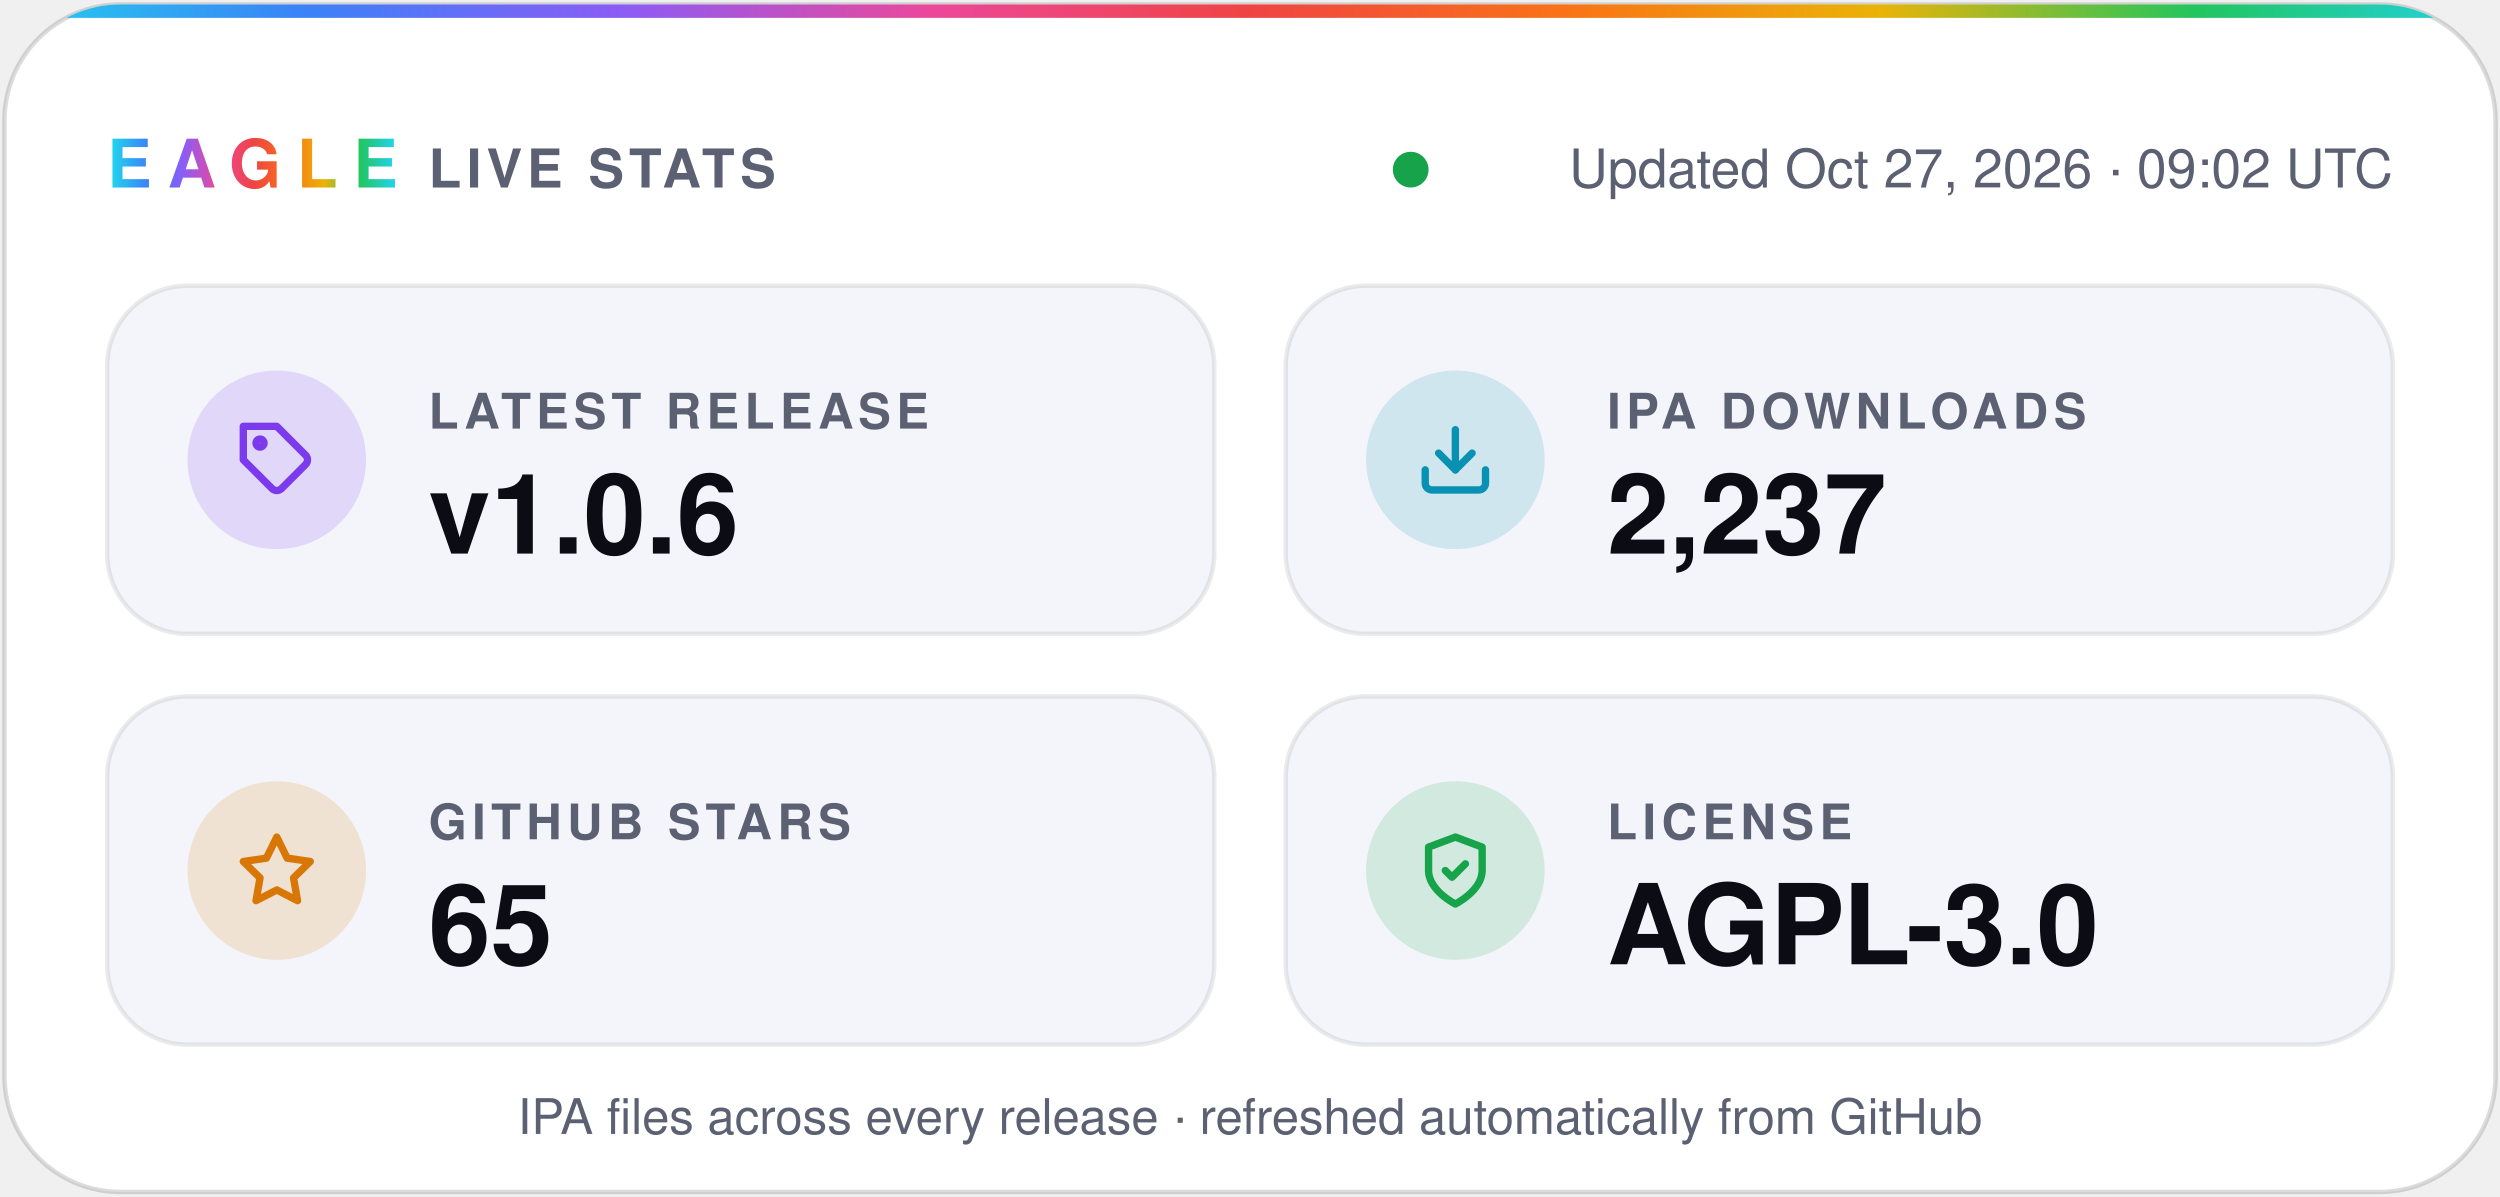
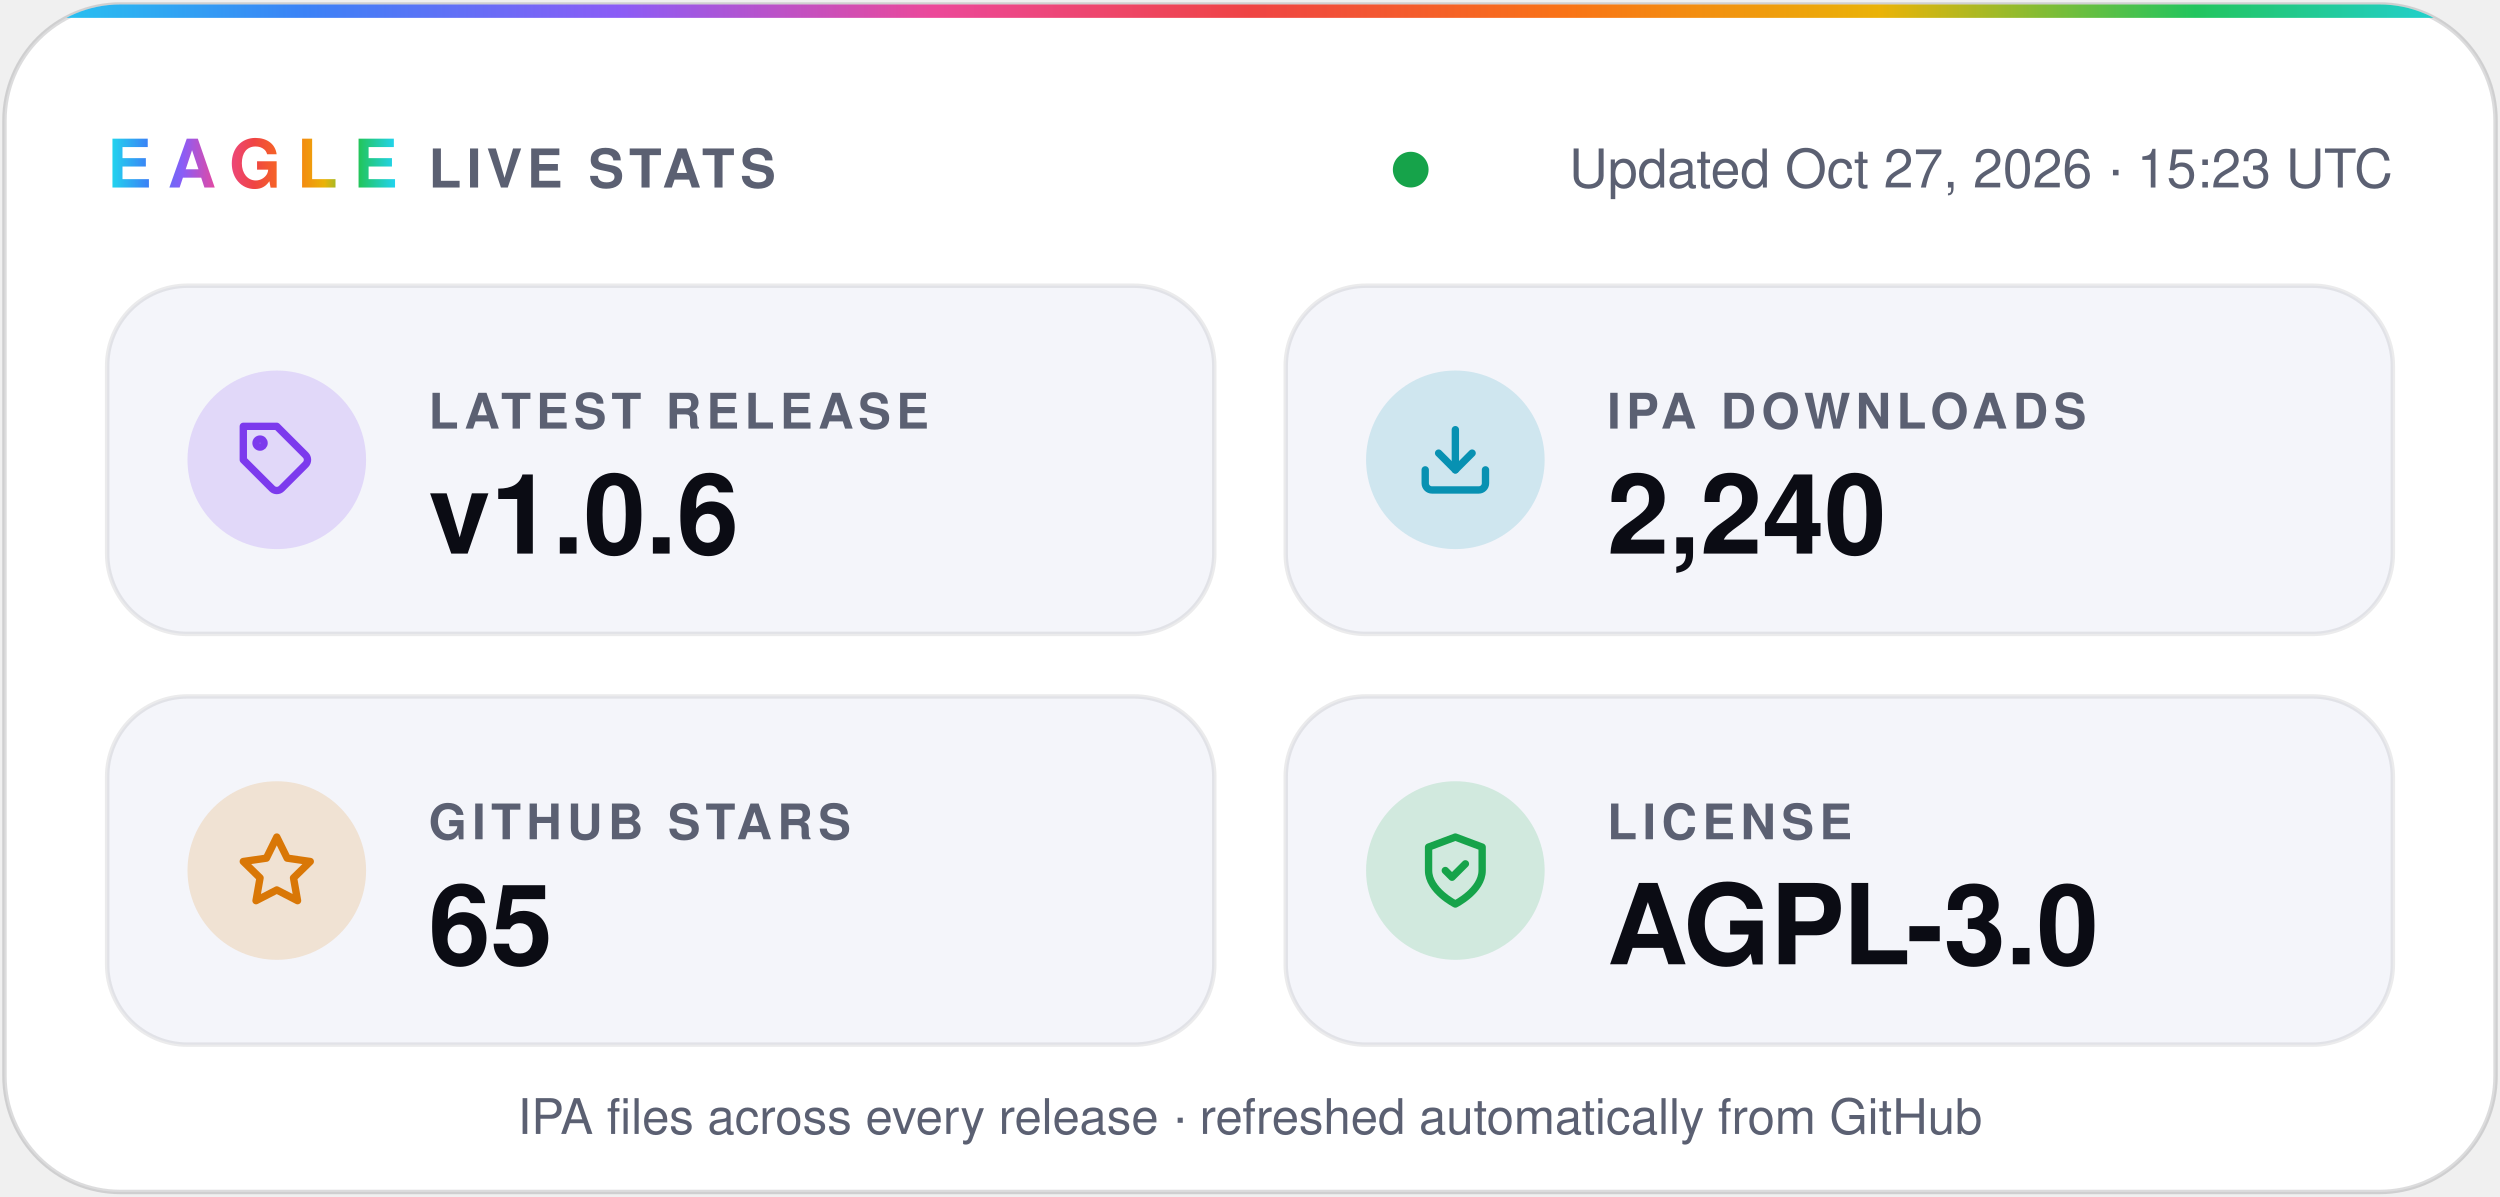
- <svg xmlns="http://www.w3.org/2000/svg" width="560" height="268" viewBox="0 0 560 268" role="img" aria-label="Eagle v1.0.6 · 2,237 IPA downloads · 65 stars · AGPL-3.0">
+ <svg xmlns="http://www.w3.org/2000/svg" width="560" height="268" viewBox="0 0 560 268" role="img" aria-label="Eagle v1.0.6 · 2,240 IPA downloads · 65 stars · AGPL-3.0">
  <defs>
    <linearGradient id="spectrum" x1="0%" y1="0%" x2="100%" y2="0%">
      <stop offset="0.0%" stop-color="#22d3ee" />
      <stop offset="12.5%" stop-color="#3b82f6" />
      <stop offset="25.0%" stop-color="#8b5cf6" />
      <stop offset="37.5%" stop-color="#ec4899" />
      <stop offset="50.0%" stop-color="#ef4444" />
      <stop offset="62.5%" stop-color="#f97316" />
      <stop offset="75.0%" stop-color="#eab308" />
      <stop offset="87.5%" stop-color="#22c55e" />
      <stop offset="100.0%" stop-color="#22d3ee" />
    </linearGradient>
    <clipPath id="card">
      <rect x="1" y="1" width="558" height="266" rx="26" />
    </clipPath>
  </defs>
  <g font-family="-apple-system, BlinkMacSystemFont, 'SF Pro Display', 'Segoe UI', Helvetica, Arial, sans-serif">
    <rect x="1" y="1" width="558" height="266" rx="26" fill="#ffffff" stroke="#0b0c1424" />
    <rect width="560" height="4" fill="url(#spectrum)" clip-path="url(#card)" />
    <text x="24" y="42" fill="url(#spectrum)" font-size="15" font-weight="800" letter-spacing="3.5">EAGLE</text>
    <text x="96" y="42" fill="#5b6072" font-size="12" font-weight="600" letter-spacing="1.2">LIVE STATS</text>
    <circle cx="316.0" cy="38" r="4" fill="#16a34a" />
-     <text x="536" y="42" fill="#5b6072" font-size="12" text-anchor="end">Updated Oct 27, 2026 · 09:02 UTC</text>
+     <text x="536" y="42" fill="#5b6072" font-size="12" text-anchor="end">Updated Oct 27, 2026 · 15:23 UTC</text>
    <rect x="24" y="64" width="248" height="78" rx="18" fill="#f4f5fa" stroke="#0b0c1414" />
    <circle cx="62" cy="103" r="20" fill="#7c3aed" fill-opacity="0.16" />
    <g transform="translate(53 94) scale(0.75)" fill="none" stroke="#7c3aed" stroke-width="2.2" stroke-linecap="round" stroke-linejoin="round">
      <path d="M20.6 13.4 13.4 20.6a2 2 0 0 1-2.8 0L2 12V2h10l8.6 8.6a2 2 0 0 1 0 2.8z" />
      <circle cx="7" cy="7" r="1.2" />
    </g>
    <text x="96" y="96" fill="#5b6072" font-size="11" font-weight="600" letter-spacing="1.2">LATEST RELEASE</text>
    <text x="96" y="124" fill="#0b0c14" font-size="25" font-weight="700">v1.0.6</text>
    <rect x="288" y="64" width="248" height="78" rx="18" fill="#f4f5fa" stroke="#0b0c1414" />
    <circle cx="326" cy="103" r="20" fill="#0891b2" fill-opacity="0.16" />
    <g transform="translate(317 94) scale(0.75)" fill="none" stroke="#0891b2" stroke-width="2.2" stroke-linecap="round" stroke-linejoin="round">
      <path d="M21 15v4a2 2 0 0 1-2 2H5a2 2 0 0 1-2-2v-4" />
      <path d="m7 10 5 5 5-5" />
      <path d="M12 15V3" />
    </g>
    <text x="360" y="96" fill="#5b6072" font-size="11" font-weight="600" letter-spacing="1.2">IPA DOWNLOADS</text>
-     <text x="360" y="124" fill="#0b0c14" font-size="25" font-weight="700">2,237</text>
+     <text x="360" y="124" fill="#0b0c14" font-size="25" font-weight="700">2,240</text>
    <rect x="24" y="156" width="248" height="78" rx="18" fill="#f4f5fa" stroke="#0b0c1414" />
    <circle cx="62" cy="195" r="20" fill="#d97706" fill-opacity="0.16" />
    <g transform="translate(53 186) scale(0.75)" fill="none" stroke="#d97706" stroke-width="2.2" stroke-linecap="round" stroke-linejoin="round">
      <path d="m12 2 3.1 6.3 6.9 1-5 4.9 1.2 6.8-6.2-3.2-6.2 3.2L7 14.2 2 9.3l6.9-1z" />
    </g>
    <text x="96" y="188" fill="#5b6072" font-size="11" font-weight="600" letter-spacing="1.2">GITHUB STARS</text>
    <text x="96" y="216" fill="#0b0c14" font-size="25" font-weight="700">65</text>
    <rect x="288" y="156" width="248" height="78" rx="18" fill="#f4f5fa" stroke="#0b0c1414" />
    <circle cx="326" cy="195" r="20" fill="#16a34a" fill-opacity="0.16" />
    <g transform="translate(317 186) scale(0.75)" fill="none" stroke="#16a34a" stroke-width="2.2" stroke-linecap="round" stroke-linejoin="round">
      <path d="M12 22s8-4 8-10V5l-8-3-8 3v7c0 6 8 10 8 10z" />
      <path d="m9 12 2 2 4-4" />
    </g>
    <text x="360" y="188" fill="#5b6072" font-size="11" font-weight="600" letter-spacing="1.2">LICENSE</text>
    <text x="360" y="216" fill="#0b0c14" font-size="25" font-weight="700">AGPL-3.0</text>
    <text x="280" y="254" fill="#5b6072" font-size="11" text-anchor="middle">IPA files across every release · refreshed automatically from GitHub</text>
  </g>
</svg>
